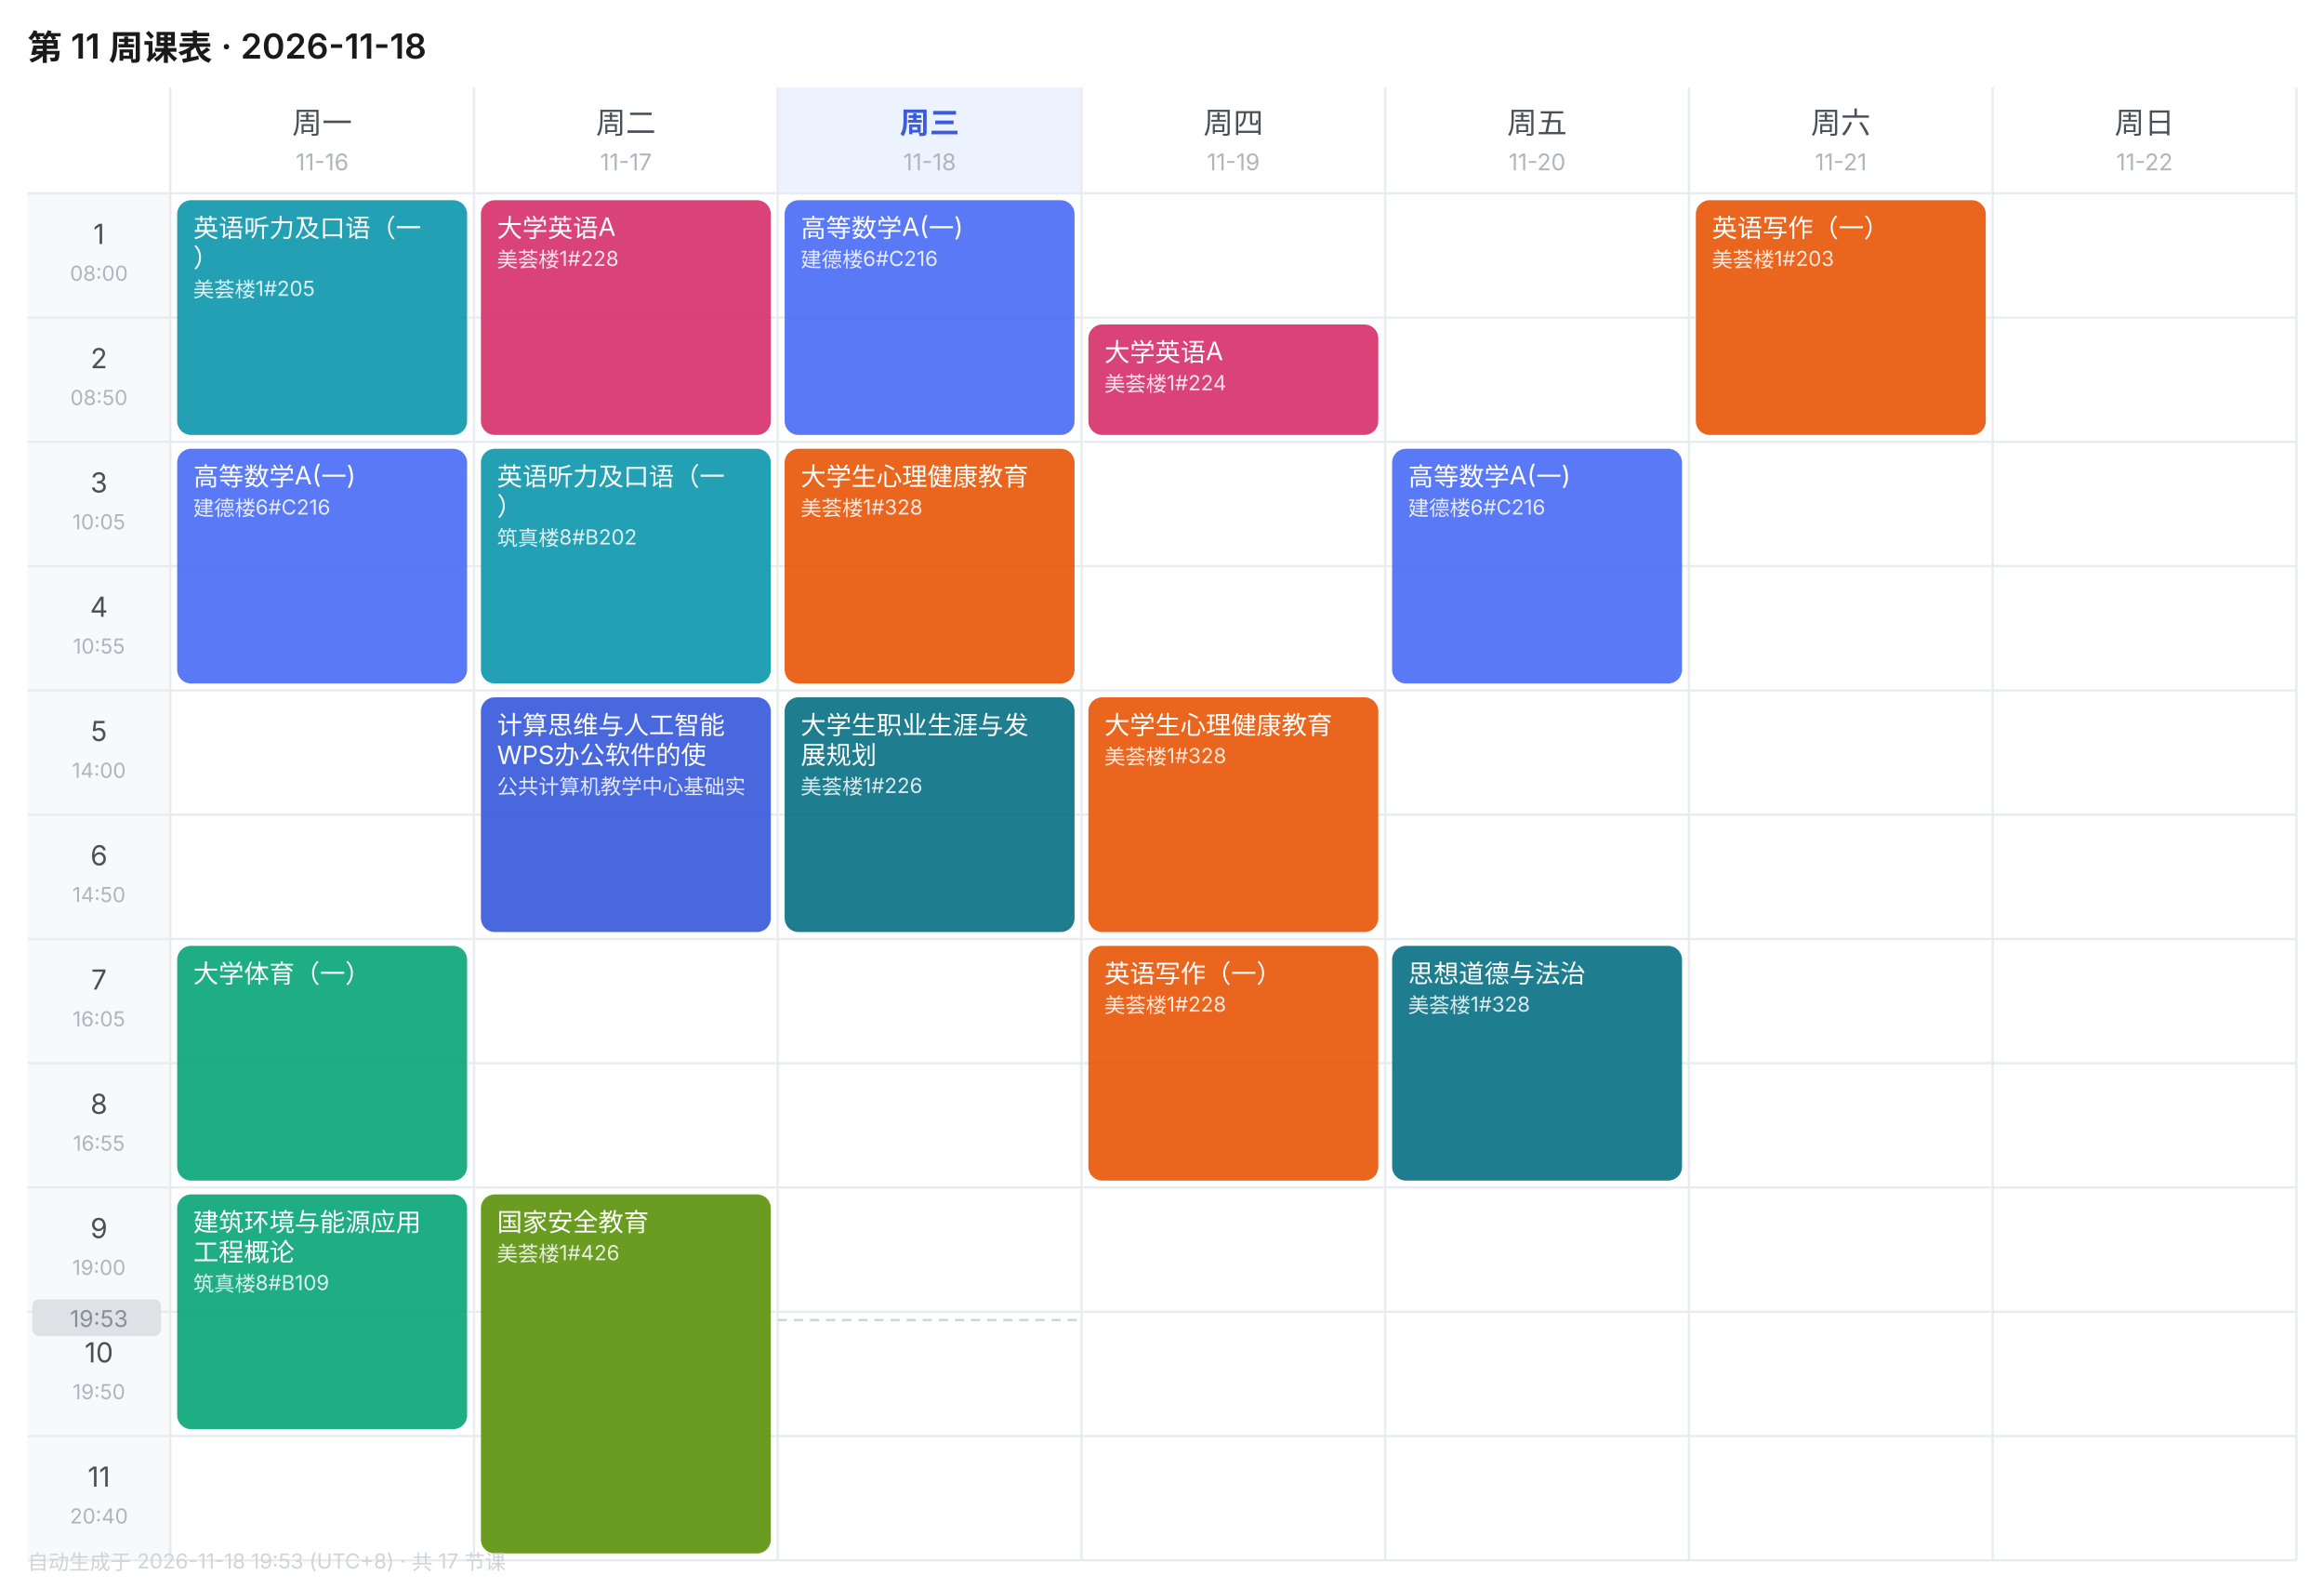
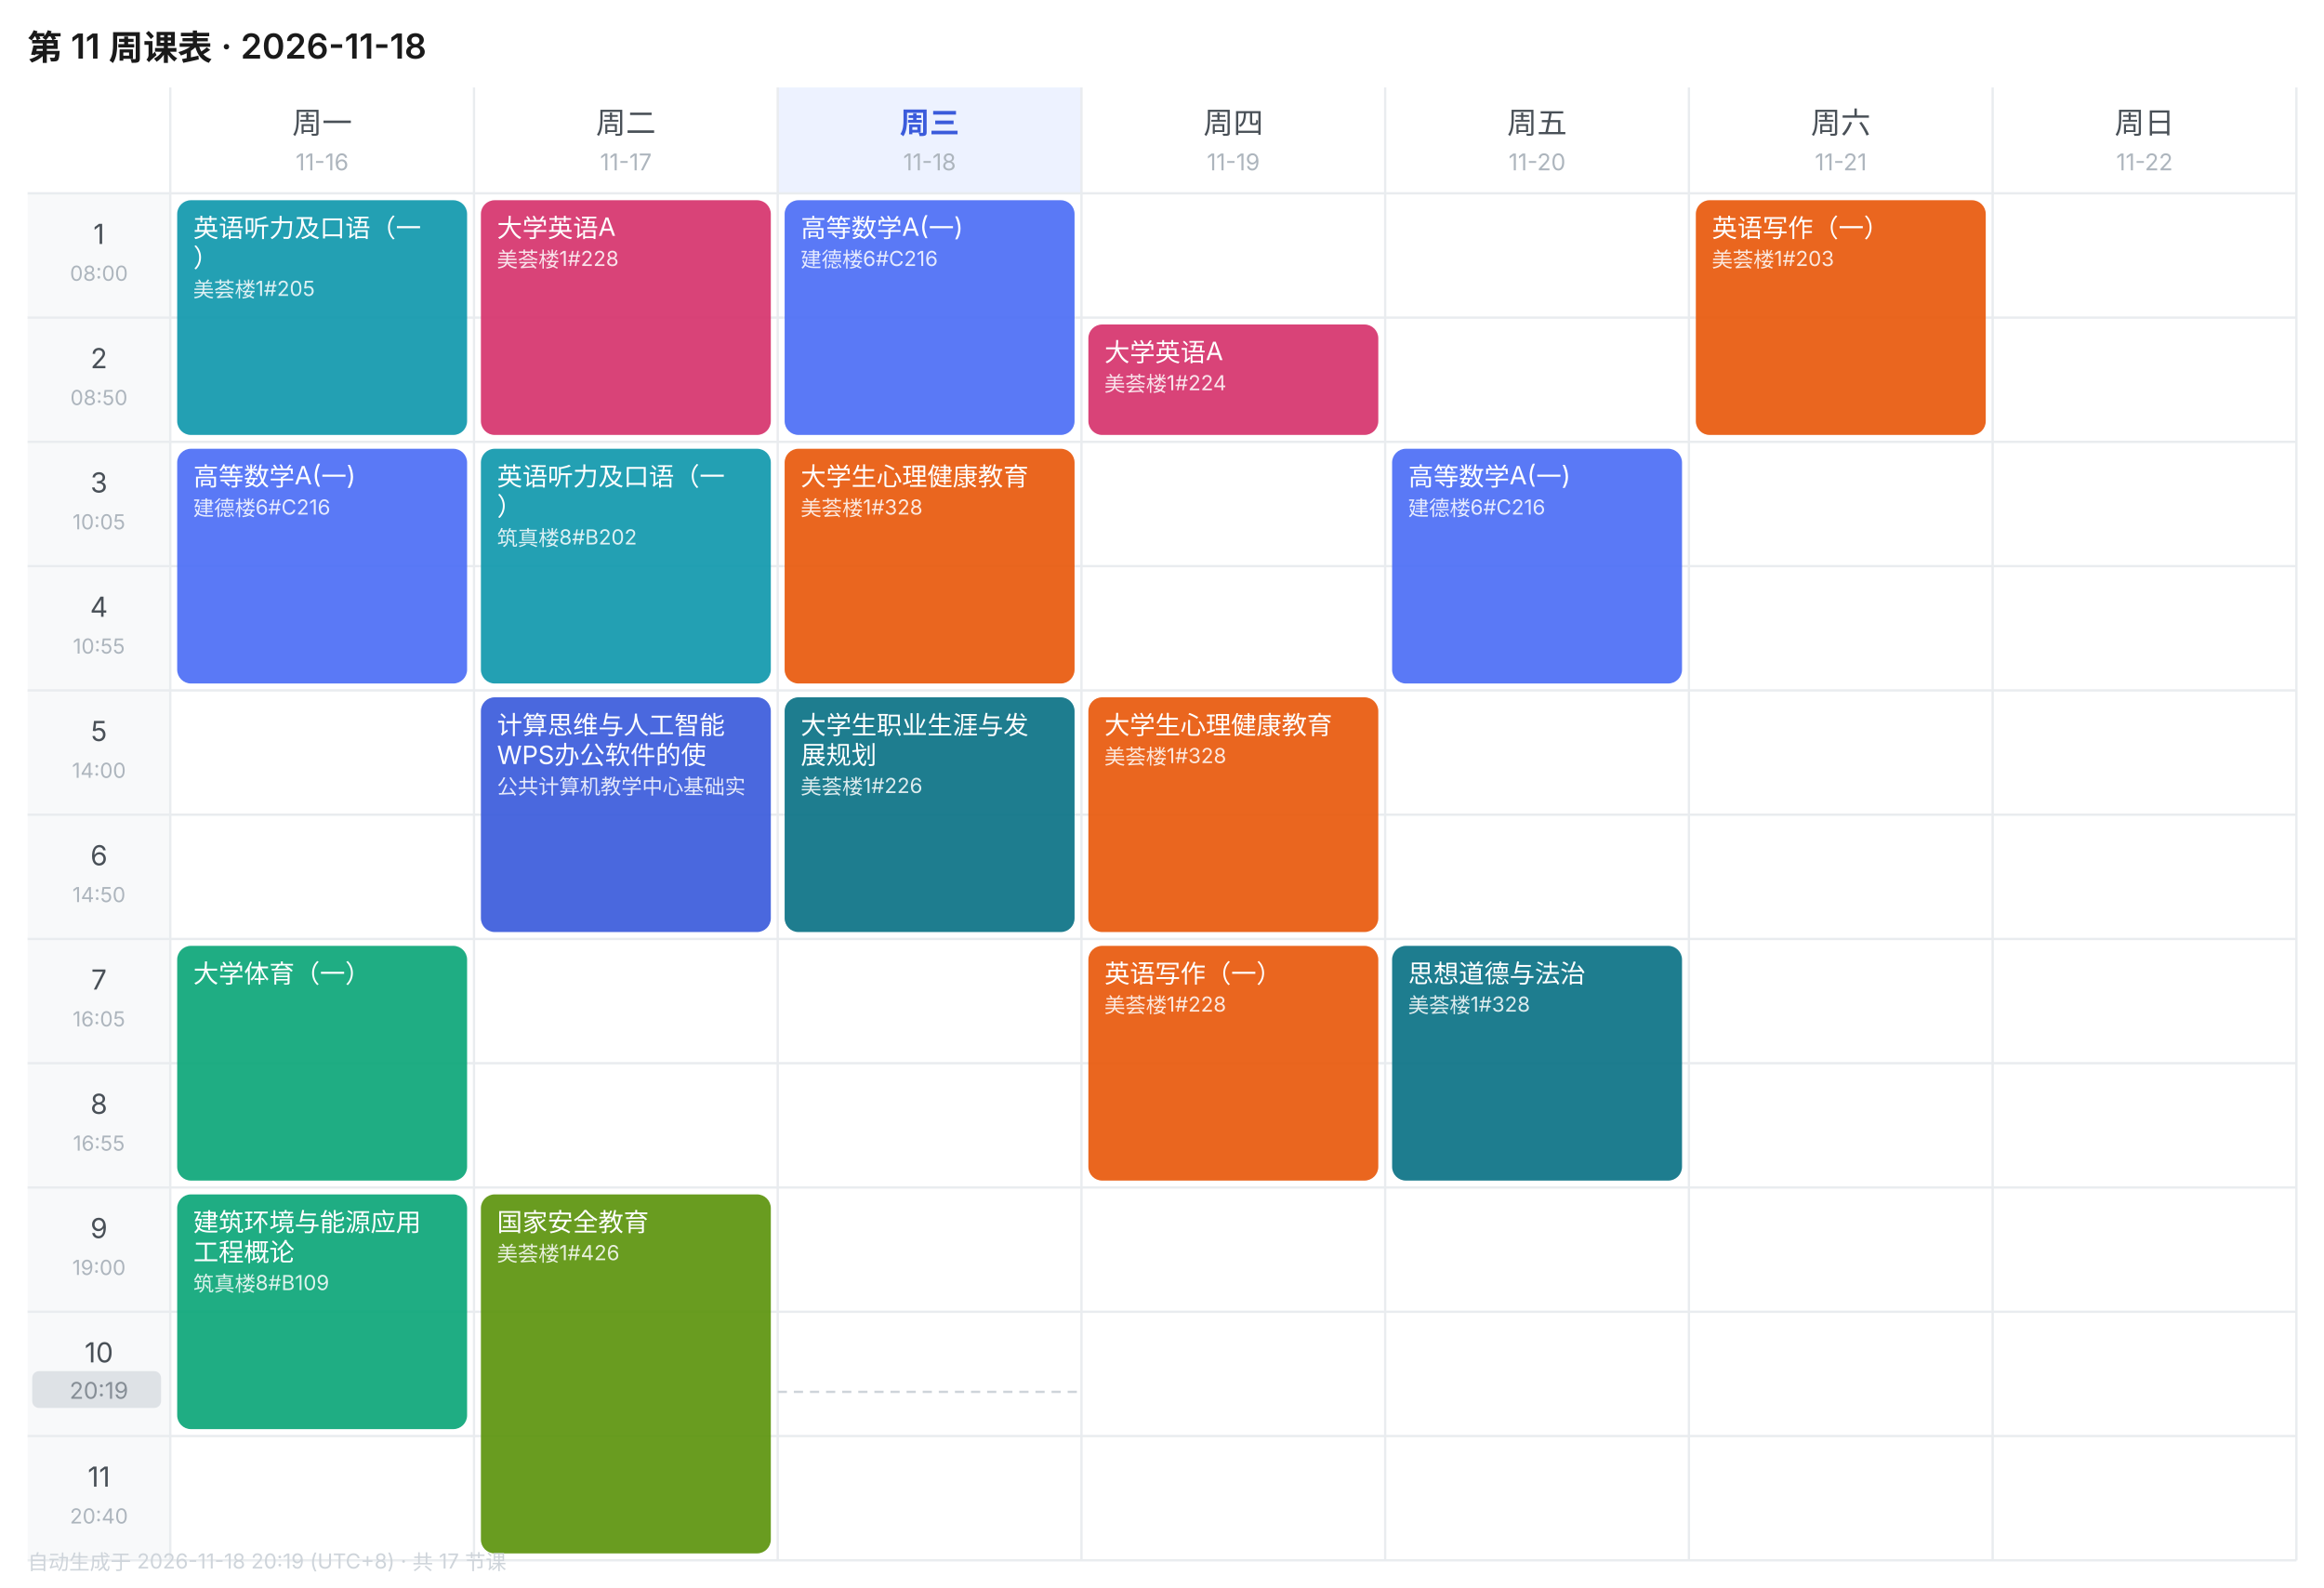
<svg xmlns="http://www.w3.org/2000/svg" width="1010" height="690" viewBox="0 0 1010 690" font-family="-apple-system,BlinkMacSystemFont,'Segoe UI','PingFang SC','Microsoft YaHei',sans-serif">
  <rect width="1010" height="690" fill="#FFFFFF" />
  <text x="12" y="26" font-size="15" font-weight="600" fill="#1A1A1A">第 11 周课表 · 2026-11-18</text>
  <text x="140.0" y="58" font-size="13" font-weight="400" text-anchor="middle" fill="#495057">周一</text>
  <text x="140.0" y="74" font-size="10" text-anchor="middle" fill="#ADB5BD">11-16</text>
  <text x="272.0" y="58" font-size="13" font-weight="400" text-anchor="middle" fill="#495057">周二</text>
  <text x="272.0" y="74" font-size="10" text-anchor="middle" fill="#ADB5BD">11-17</text>
  <rect x="338" y="38" width="132" height="46" fill="#EDF2FF" />
  <text x="404.0" y="58" font-size="13" font-weight="600" text-anchor="middle" fill="#3B5BDB">周三</text>
  <text x="404.0" y="74" font-size="10" text-anchor="middle" fill="#ADB5BD">11-18</text>
  <text x="536.0" y="58" font-size="13" font-weight="400" text-anchor="middle" fill="#495057">周四</text>
  <text x="536.0" y="74" font-size="10" text-anchor="middle" fill="#ADB5BD">11-19</text>
  <text x="668.0" y="58" font-size="13" font-weight="400" text-anchor="middle" fill="#495057">周五</text>
  <text x="668.0" y="74" font-size="10" text-anchor="middle" fill="#ADB5BD">11-20</text>
  <text x="800.0" y="58" font-size="13" font-weight="400" text-anchor="middle" fill="#495057">周六</text>
  <text x="800.0" y="74" font-size="10" text-anchor="middle" fill="#ADB5BD">11-21</text>
  <text x="932.0" y="58" font-size="13" font-weight="400" text-anchor="middle" fill="#495057">周日</text>
  <text x="932.0" y="74" font-size="10" text-anchor="middle" fill="#ADB5BD">11-22</text>
  <rect x="12" y="84" width="62" height="54" fill="#F8F9FA" />
  <text x="43.0" y="106" font-size="12" text-anchor="middle" fill="#495057">1</text>
  <text x="43.0" y="122" font-size="9" text-anchor="middle" fill="#ADB5BD">08:00</text>
  <line x1="12" y1="84" x2="998" y2="84" stroke="#E9ECEF" stroke-width="1" />
  <rect x="12" y="138" width="62" height="54" fill="#F8F9FA" />
  <text x="43.0" y="160" font-size="12" text-anchor="middle" fill="#495057">2</text>
  <text x="43.0" y="176" font-size="9" text-anchor="middle" fill="#ADB5BD">08:50</text>
  <line x1="12" y1="138" x2="998" y2="138" stroke="#E9ECEF" stroke-width="1" />
  <rect x="12" y="192" width="62" height="54" fill="#F8F9FA" />
  <text x="43.0" y="214" font-size="12" text-anchor="middle" fill="#495057">3</text>
  <text x="43.0" y="230" font-size="9" text-anchor="middle" fill="#ADB5BD">10:05</text>
  <line x1="12" y1="192" x2="998" y2="192" stroke="#E9ECEF" stroke-width="1" />
  <rect x="12" y="246" width="62" height="54" fill="#F8F9FA" />
  <text x="43.0" y="268" font-size="12" text-anchor="middle" fill="#495057">4</text>
  <text x="43.0" y="284" font-size="9" text-anchor="middle" fill="#ADB5BD">10:55</text>
  <line x1="12" y1="246" x2="998" y2="246" stroke="#E9ECEF" stroke-width="1" />
  <rect x="12" y="300" width="62" height="54" fill="#F8F9FA" />
  <text x="43.0" y="322" font-size="12" text-anchor="middle" fill="#495057">5</text>
  <text x="43.0" y="338" font-size="9" text-anchor="middle" fill="#ADB5BD">14:00</text>
  <line x1="12" y1="300" x2="998" y2="300" stroke="#E9ECEF" stroke-width="1" />
  <rect x="12" y="354" width="62" height="54" fill="#F8F9FA" />
  <text x="43.0" y="376" font-size="12" text-anchor="middle" fill="#495057">6</text>
  <text x="43.0" y="392" font-size="9" text-anchor="middle" fill="#ADB5BD">14:50</text>
  <line x1="12" y1="354" x2="998" y2="354" stroke="#E9ECEF" stroke-width="1" />
  <rect x="12" y="408" width="62" height="54" fill="#F8F9FA" />
  <text x="43.0" y="430" font-size="12" text-anchor="middle" fill="#495057">7</text>
  <text x="43.0" y="446" font-size="9" text-anchor="middle" fill="#ADB5BD">16:05</text>
  <line x1="12" y1="408" x2="998" y2="408" stroke="#E9ECEF" stroke-width="1" />
  <rect x="12" y="462" width="62" height="54" fill="#F8F9FA" />
  <text x="43.0" y="484" font-size="12" text-anchor="middle" fill="#495057">8</text>
  <text x="43.0" y="500" font-size="9" text-anchor="middle" fill="#ADB5BD">16:55</text>
  <line x1="12" y1="462" x2="998" y2="462" stroke="#E9ECEF" stroke-width="1" />
  <rect x="12" y="516" width="62" height="54" fill="#F8F9FA" />
  <text x="43.0" y="538" font-size="12" text-anchor="middle" fill="#495057">9</text>
  <text x="43.0" y="554" font-size="9" text-anchor="middle" fill="#ADB5BD">19:00</text>
  <line x1="12" y1="516" x2="998" y2="516" stroke="#E9ECEF" stroke-width="1" />
  <rect x="12" y="570" width="62" height="54" fill="#F8F9FA" />
  <text x="43.0" y="592" font-size="12" text-anchor="middle" fill="#495057">10</text>
  <text x="43.0" y="608" font-size="9" text-anchor="middle" fill="#ADB5BD">19:50</text>
  <line x1="12" y1="570" x2="998" y2="570" stroke="#E9ECEF" stroke-width="1" />
  <rect x="12" y="624" width="62" height="54" fill="#F8F9FA" />
  <text x="43.0" y="646" font-size="12" text-anchor="middle" fill="#495057">11</text>
  <text x="43.0" y="662" font-size="9" text-anchor="middle" fill="#ADB5BD">20:40</text>
  <line x1="12" y1="624" x2="998" y2="624" stroke="#E9ECEF" stroke-width="1" />
  <line x1="74" y1="38" x2="74" y2="678" stroke="#E9ECEF" stroke-width="1" />
  <line x1="206" y1="38" x2="206" y2="678" stroke="#E9ECEF" stroke-width="1" />
  <line x1="338" y1="38" x2="338" y2="678" stroke="#E9ECEF" stroke-width="1" />
  <line x1="470" y1="38" x2="470" y2="678" stroke="#E9ECEF" stroke-width="1" />
  <line x1="602" y1="38" x2="602" y2="678" stroke="#E9ECEF" stroke-width="1" />
  <line x1="734" y1="38" x2="734" y2="678" stroke="#E9ECEF" stroke-width="1" />
  <line x1="866" y1="38" x2="866" y2="678" stroke="#E9ECEF" stroke-width="1" />
  <line x1="998" y1="38" x2="998" y2="678" stroke="#E9ECEF" stroke-width="1" />
  <line x1="12" y1="678" x2="998" y2="678" stroke="#E9ECEF" stroke-width="1" />
  <rect x="77" y="87" width="126" height="102" rx="6" fill="#1098AD" opacity="0.92" />
  <text x="84" y="103" font-size="11" fill="#FFFFFF">英语听力及口语（一</text>
  <text x="84" y="116" font-size="11" fill="#FFFFFF">）</text>
  <text x="84" y="129" font-size="9" fill="#FFFFFF" opacity="0.85">美荟楼1#205</text>
  <rect x="77" y="195" width="126" height="102" rx="6" fill="#4C6EF5" opacity="0.92" />
  <text x="84" y="211" font-size="11" fill="#FFFFFF">高等数学A(一)</text>
  <text x="84" y="224" font-size="9" fill="#FFFFFF" opacity="0.85">建德楼6#C216</text>
  <rect x="77" y="411" width="126" height="102" rx="6" fill="#0CA678" opacity="0.92" />
  <text x="84" y="427" font-size="11" fill="#FFFFFF">大学体育（一）</text>
  <rect x="77" y="519" width="126" height="102" rx="6" fill="#0CA678" opacity="0.92" />
  <text x="84" y="535" font-size="11" fill="#FFFFFF">建筑环境与能源应用</text>
  <text x="84" y="548" font-size="11" fill="#FFFFFF">工程概论</text>
  <text x="84" y="561" font-size="9" fill="#FFFFFF" opacity="0.85">筑真楼8#B109</text>
  <rect x="209" y="87" width="126" height="102" rx="6" fill="#D6336C" opacity="0.92" />
  <text x="216" y="103" font-size="11" fill="#FFFFFF">大学英语A</text>
  <text x="216" y="116" font-size="9" fill="#FFFFFF" opacity="0.85">美荟楼1#228</text>
  <rect x="209" y="195" width="126" height="102" rx="6" fill="#1098AD" opacity="0.92" />
  <text x="216" y="211" font-size="11" fill="#FFFFFF">英语听力及口语（一</text>
  <text x="216" y="224" font-size="11" fill="#FFFFFF">）</text>
  <text x="216" y="237" font-size="9" fill="#FFFFFF" opacity="0.85">筑真楼8#B202</text>
  <rect x="209" y="303" width="126" height="102" rx="6" fill="#3B5BDB" opacity="0.92" />
  <text x="216" y="319" font-size="11" fill="#FFFFFF">计算思维与人工智能</text>
  <text x="216" y="332" font-size="11" fill="#FFFFFF">WPS办公软件的使</text>
  <text x="216" y="345" font-size="9" fill="#FFFFFF" opacity="0.85">公共计算机教学中心基础实</text>
  <rect x="209" y="519" width="126" height="156" rx="6" fill="#5C940D" opacity="0.92" />
  <text x="216" y="535" font-size="11" fill="#FFFFFF">国家安全教育</text>
  <text x="216" y="548" font-size="9" fill="#FFFFFF" opacity="0.85">美荟楼1#426</text>
  <rect x="341" y="87" width="126" height="102" rx="6" fill="#4C6EF5" opacity="0.92" />
  <text x="348" y="103" font-size="11" fill="#FFFFFF">高等数学A(一)</text>
  <text x="348" y="116" font-size="9" fill="#FFFFFF" opacity="0.85">建德楼6#C216</text>
  <rect x="341" y="195" width="126" height="102" rx="6" fill="#E8590C" opacity="0.92" />
  <text x="348" y="211" font-size="11" fill="#FFFFFF">大学生心理健康教育</text>
  <text x="348" y="224" font-size="9" fill="#FFFFFF" opacity="0.85">美荟楼1#328</text>
  <rect x="341" y="303" width="126" height="102" rx="6" fill="#0B7285" opacity="0.92" />
  <text x="348" y="319" font-size="11" fill="#FFFFFF">大学生职业生涯与发</text>
  <text x="348" y="332" font-size="11" fill="#FFFFFF">展规划</text>
  <text x="348" y="345" font-size="9" fill="#FFFFFF" opacity="0.85">美荟楼1#226</text>
  <rect x="473" y="141" width="126" height="48" rx="6" fill="#D6336C" opacity="0.92" />
  <text x="480" y="157" font-size="11" fill="#FFFFFF">大学英语A</text>
  <text x="480" y="170" font-size="9" fill="#FFFFFF" opacity="0.85">美荟楼1#224</text>
  <rect x="473" y="303" width="126" height="102" rx="6" fill="#E8590C" opacity="0.92" />
  <text x="480" y="319" font-size="11" fill="#FFFFFF">大学生心理健康教育</text>
  <text x="480" y="332" font-size="9" fill="#FFFFFF" opacity="0.85">美荟楼1#328</text>
  <rect x="473" y="411" width="126" height="102" rx="6" fill="#E8590C" opacity="0.92" />
  <text x="480" y="427" font-size="11" fill="#FFFFFF">英语写作（一）</text>
  <text x="480" y="440" font-size="9" fill="#FFFFFF" opacity="0.85">美荟楼1#228</text>
  <rect x="605" y="195" width="126" height="102" rx="6" fill="#4C6EF5" opacity="0.92" />
  <text x="612" y="211" font-size="11" fill="#FFFFFF">高等数学A(一)</text>
  <text x="612" y="224" font-size="9" fill="#FFFFFF" opacity="0.85">建德楼6#C216</text>
  <rect x="605" y="411" width="126" height="102" rx="6" fill="#0B7285" opacity="0.92" />
  <text x="612" y="427" font-size="11" fill="#FFFFFF">思想道德与法治</text>
  <text x="612" y="440" font-size="9" fill="#FFFFFF" opacity="0.85">美荟楼1#328</text>
  <rect x="737" y="87" width="126" height="102" rx="6" fill="#E8590C" opacity="0.92" />
  <text x="744" y="103" font-size="11" fill="#FFFFFF">英语写作（一）</text>
  <text x="744" y="116" font-size="9" fill="#FFFFFF" opacity="0.85">美荟楼1#203</text>
-   <line x1="338" y1="573.6" x2="470" y2="573.6" stroke="#CED4DA" stroke-width="1" stroke-dasharray="4 3" />
-   <rect x="14" y="564.6" width="56" height="16" rx="3" fill="#DEE2E6" />
-   <text x="43.0" y="576.6" font-size="10" text-anchor="middle" fill="#868E96">19:53</text>
-   <text x="12" y="682" font-size="9" fill="#CED4DA">自动生成于 2026-11-18 19:53 (UTC+8) · 共 17 节课</text>
+   <line x1="338" y1="604.8" x2="470" y2="604.8" stroke="#CED4DA" stroke-width="1" stroke-dasharray="4 3" />
+   <rect x="14" y="595.8" width="56" height="16" rx="3" fill="#DEE2E6" />
+   <text x="43.0" y="607.8" font-size="10" text-anchor="middle" fill="#868E96">20:19</text>
+   <text x="12" y="682" font-size="9" fill="#CED4DA">自动生成于 2026-11-18 20:19 (UTC+8) · 共 17 节课</text>
</svg>
